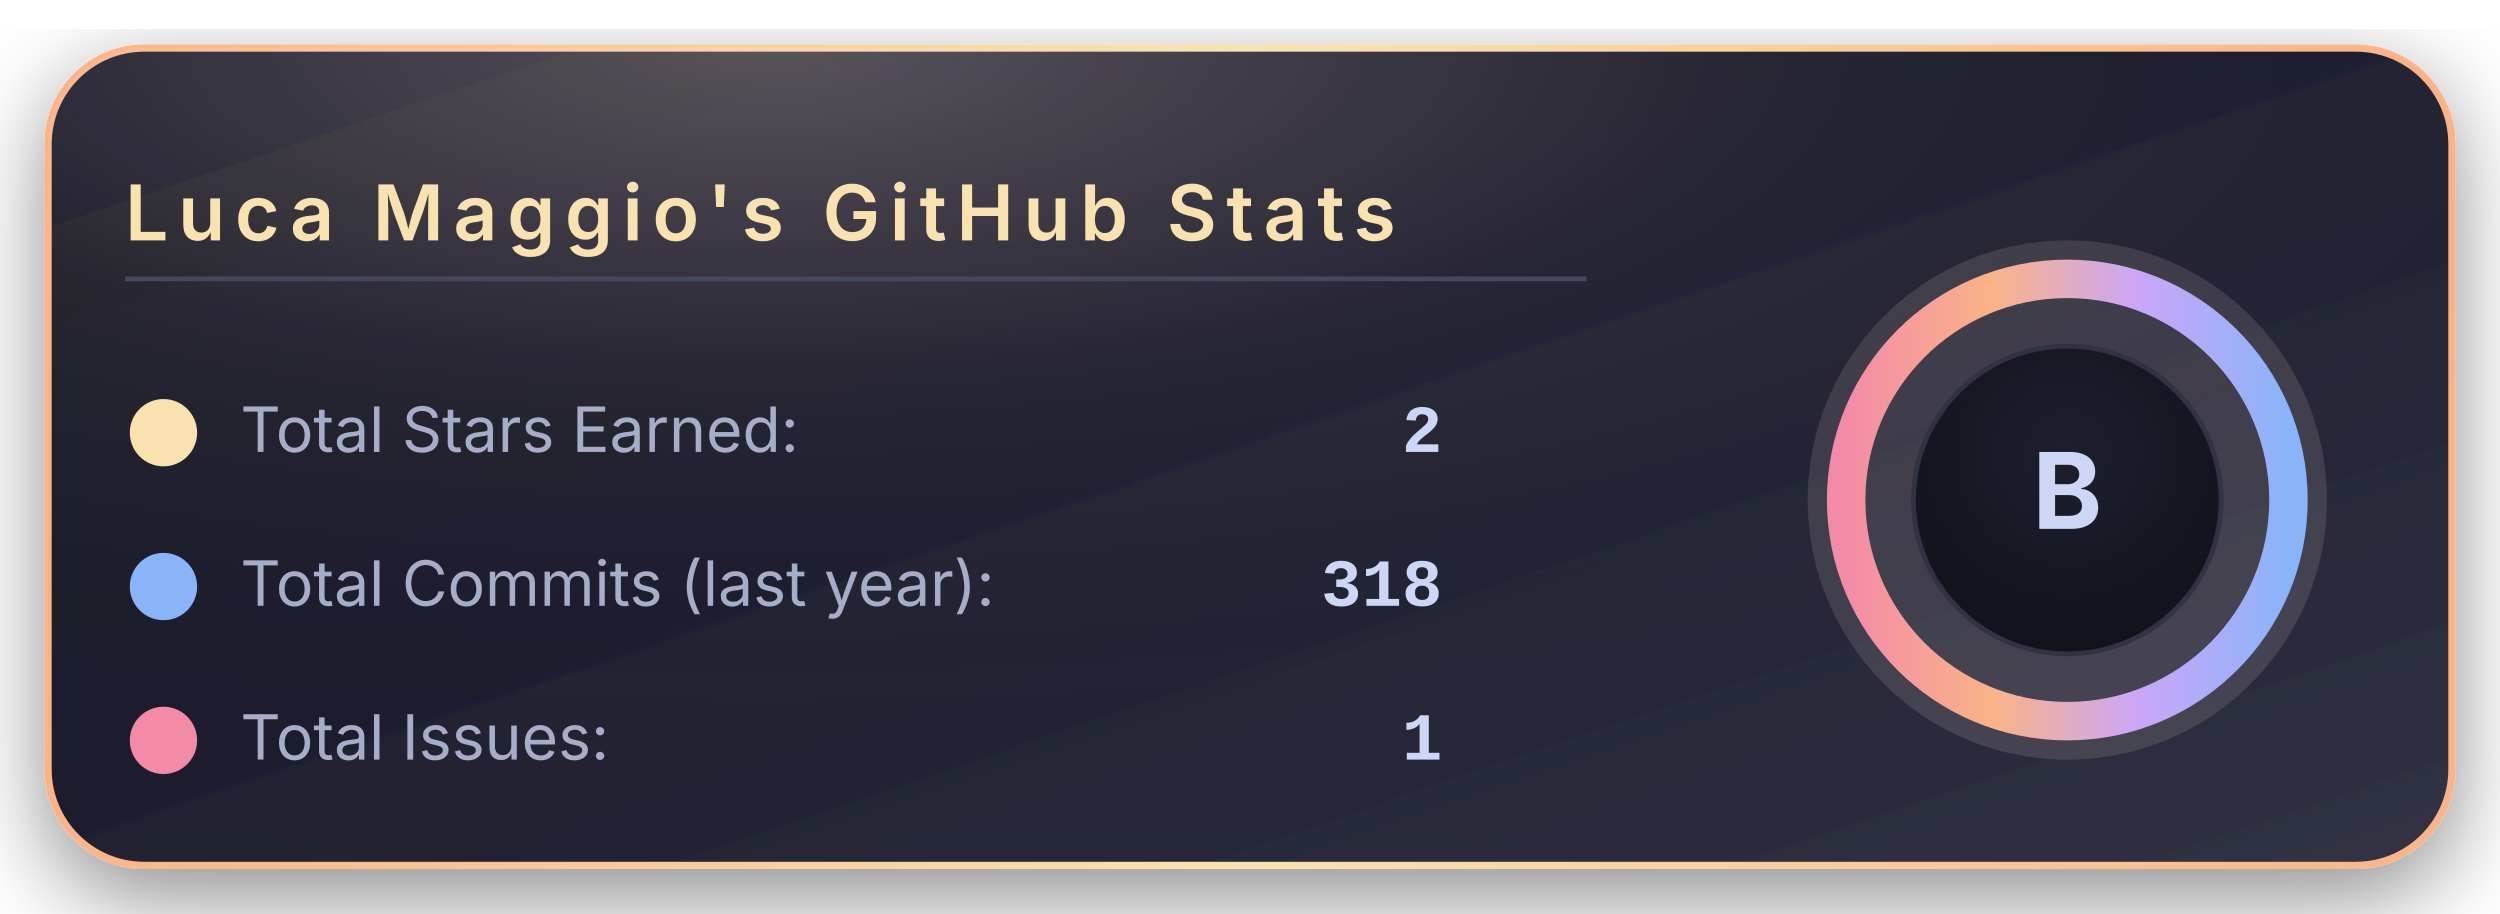
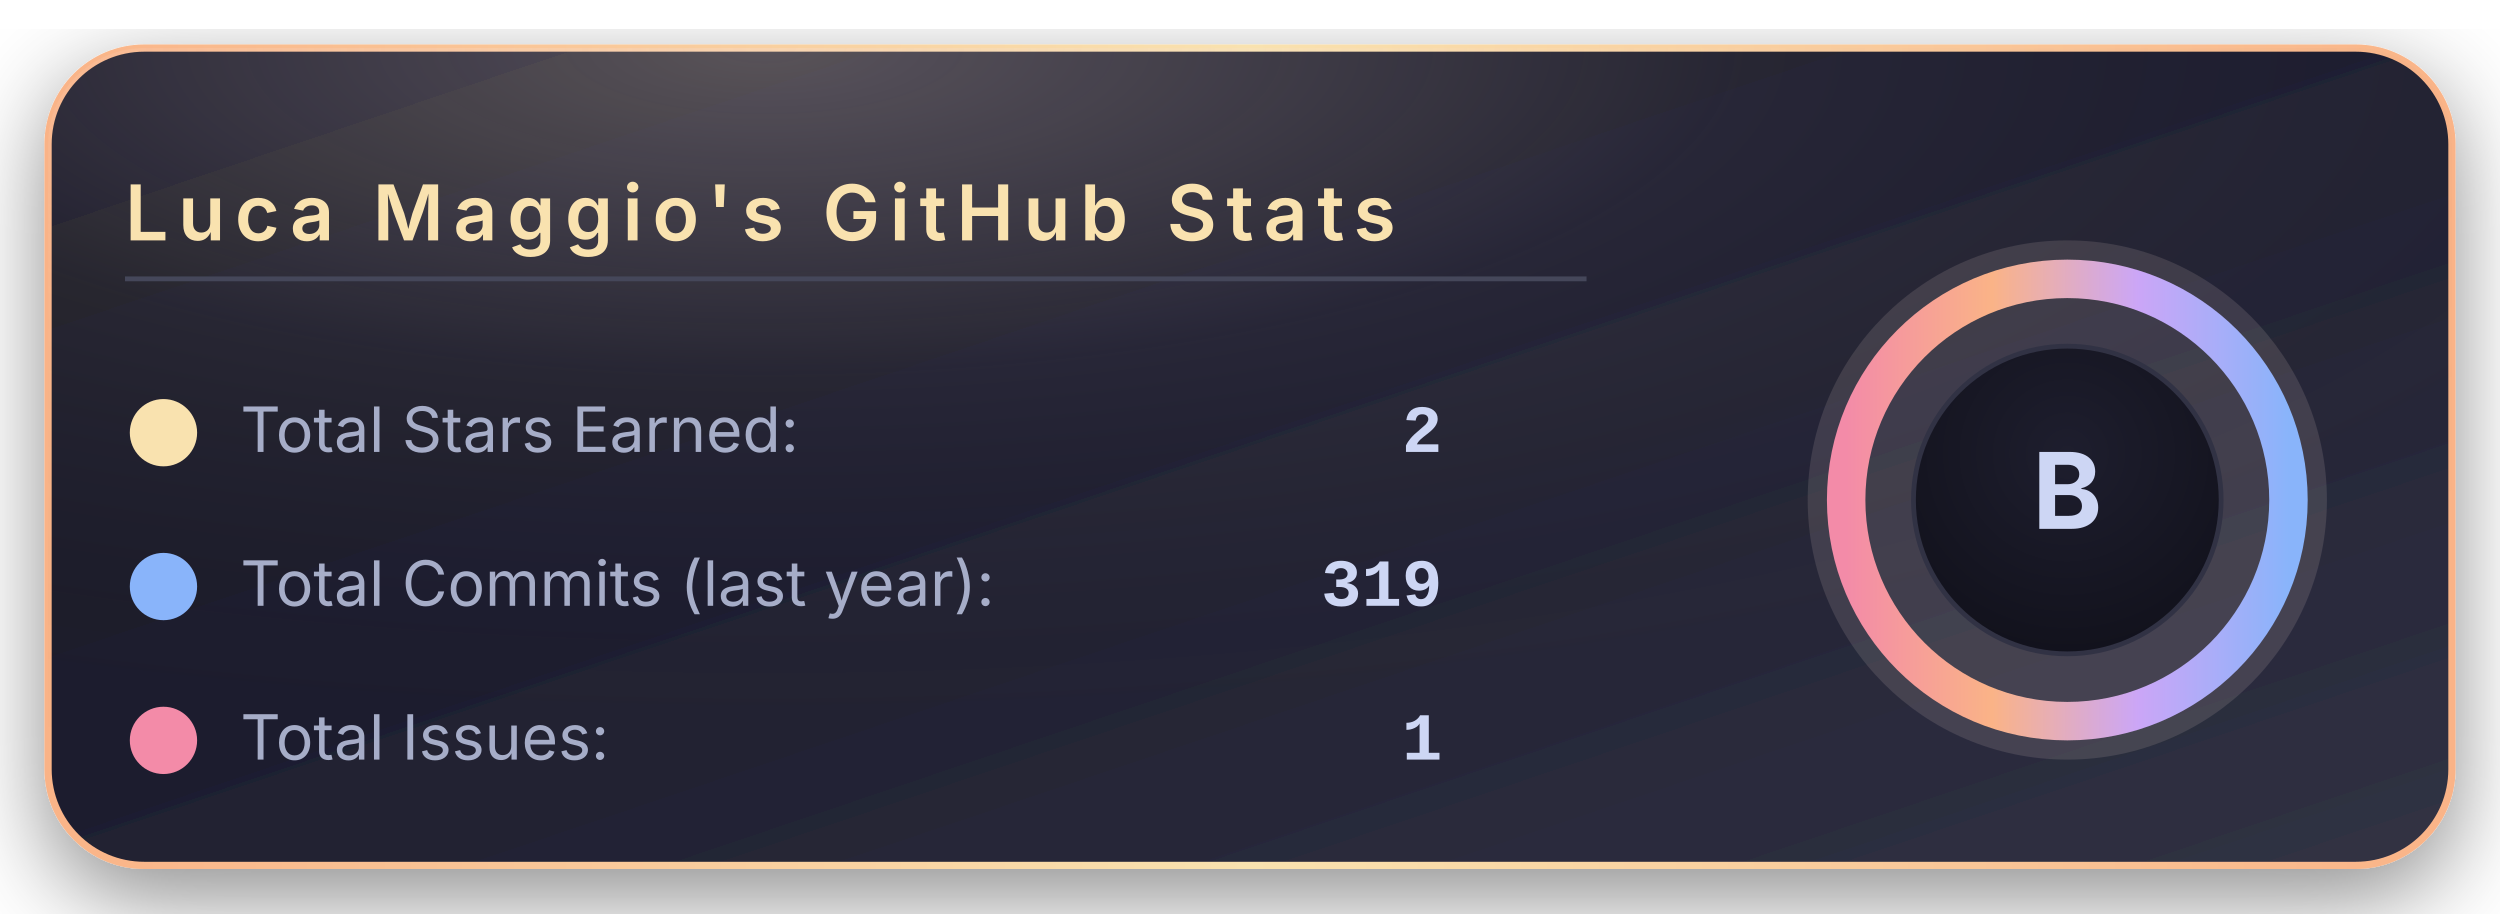
<svg xmlns="http://www.w3.org/2000/svg" width="520" height="190" viewBox="0 0 520 190">
  <defs>
    <linearGradient id="bgGradient" x1="0%" y1="0%" x2="100%" y2="100%">
      <stop offset="0%" stop-color="#181825" />
      <stop offset="45%" stop-color="#1e1e2e" />
      <stop offset="100%" stop-color="#313244" />
    </linearGradient>
    <linearGradient id="borderGradient" x1="0%" y1="0%" x2="100%" y2="0%">
      <stop offset="0%" stop-color="#fab387" />
      <stop offset="50%" stop-color="#f9e2af" />
      <stop offset="100%" stop-color="#fab387" />
    </linearGradient>
    <filter id="softShadow" x="-30%" y="-30%" width="160%" height="160%">
      <feDropShadow dx="0" dy="6" stdDeviation="10" flood-color="#000000" flood-opacity="0.45" />
    </filter>
    <radialGradient id="coffeeGlow" cx="30%" cy="0%" r="90%">
      <stop offset="0%" stop-color="#f5e0dc" stop-opacity="0.28" />
      <stop offset="45%" stop-color="#f5e0dc" stop-opacity="0.05" />
      <stop offset="100%" stop-color="#000000" stop-opacity="0" />
    </radialGradient>
    <radialGradient id="innerCircle" cx="50%" cy="35%" r="70%">
      <stop offset="0%" stop-color="#1e1e2e" />
      <stop offset="100%" stop-color="#11111b" />
    </radialGradient>
    <linearGradient id="ringGradient" x1="0%" y1="0%" x2="100%" y2="0%">
      <stop offset="0%" stop-color="#f38ba8" />
      <stop offset="33%" stop-color="#fab387" />
      <stop offset="66%" stop-color="#cba6f7" />
      <stop offset="100%" stop-color="#89b4fa" />
    </linearGradient>
  </defs>
  <rect x="10" y="10" rx="20" ry="20" width="500" height="170" fill="url(#bgGradient)" stroke="url(#borderGradient)" stroke-width="1.5" filter="url(#softShadow)" />
  <rect x="10" y="10" rx="20" ry="20" width="500" height="170" fill="url(#coffeeGlow)" />
  <text x="26" y="50" font-family="system-ui, -apple-system, BlinkMacSystemFont, 'Segoe UI', sans-serif" font-size="16" font-weight="600" letter-spacing="2" fill="#f9e2af">
      Luca Maggio's GitHub Stats
    </text>
  <line x1="26" y1="58" x2="330" y2="58" stroke="#45475a" stroke-width="1" />
  <circle cx="34" cy="90" r="7" fill="#f9e2af" />
  <text x="50" y="94" font-family="system-ui, -apple-system, BlinkMacSystemFont, 'Segoe UI', sans-serif" font-size="13" fill="#a6adc8">
      Total Stars Earned:
    </text>
  <text x="300" y="94" text-anchor="end" font-family="ui-monospace, SFMono-Regular, Menlo, Monaco, Consolas, 'Liberation Mono', 'Courier New', monospace" font-size="14" font-weight="600" fill="#cdd6f4">
      2
    </text>
  <circle cx="34" cy="122" r="7" fill="#89b4fa" />
  <text x="50" y="126" font-family="system-ui, -apple-system, BlinkMacSystemFont, 'Segoe UI', sans-serif" font-size="13" fill="#a6adc8">
      Total Commits (last year):
    </text>
  <text x="300" y="126" text-anchor="end" font-family="ui-monospace, SFMono-Regular, Menlo, Monaco, Consolas, 'Liberation Mono', 'Courier New', monospace" font-size="14" font-weight="600" fill="#cdd6f4">
-       318
+       319
    </text>
  <circle cx="34" cy="154" r="7" fill="#f38ba8" />
  <text x="50" y="158" font-family="system-ui, -apple-system, BlinkMacSystemFont, 'Segoe UI', sans-serif" font-size="13" fill="#a6adc8">
      Total Issues:
    </text>
  <text x="300" y="158" text-anchor="end" font-family="ui-monospace, SFMono-Regular, Menlo, Monaco, Consolas, 'Liberation Mono', 'Courier New', monospace" font-size="14" font-weight="600" fill="#cdd6f4">
      1
    </text>
  <g transform="translate(430, 104)">
    <circle cx="0" cy="0" r="54" fill="#f5e0dc" opacity="0.13" />
    <circle cx="0" cy="0" r="46" fill="none" stroke="url(#ringGradient)" stroke-width="8" />
    <circle cx="0" cy="0" r="32" fill="url(#innerCircle)" stroke="#313244" stroke-width="1" />
    <text x="0" y="6" text-anchor="middle" font-family="system-ui, -apple-system, BlinkMacSystemFont, 'Segoe UI', sans-serif" font-size="22" font-weight="700" letter-spacing="2" fill="#cdd6f4">
        B
      </text>
  </g>
</svg>
